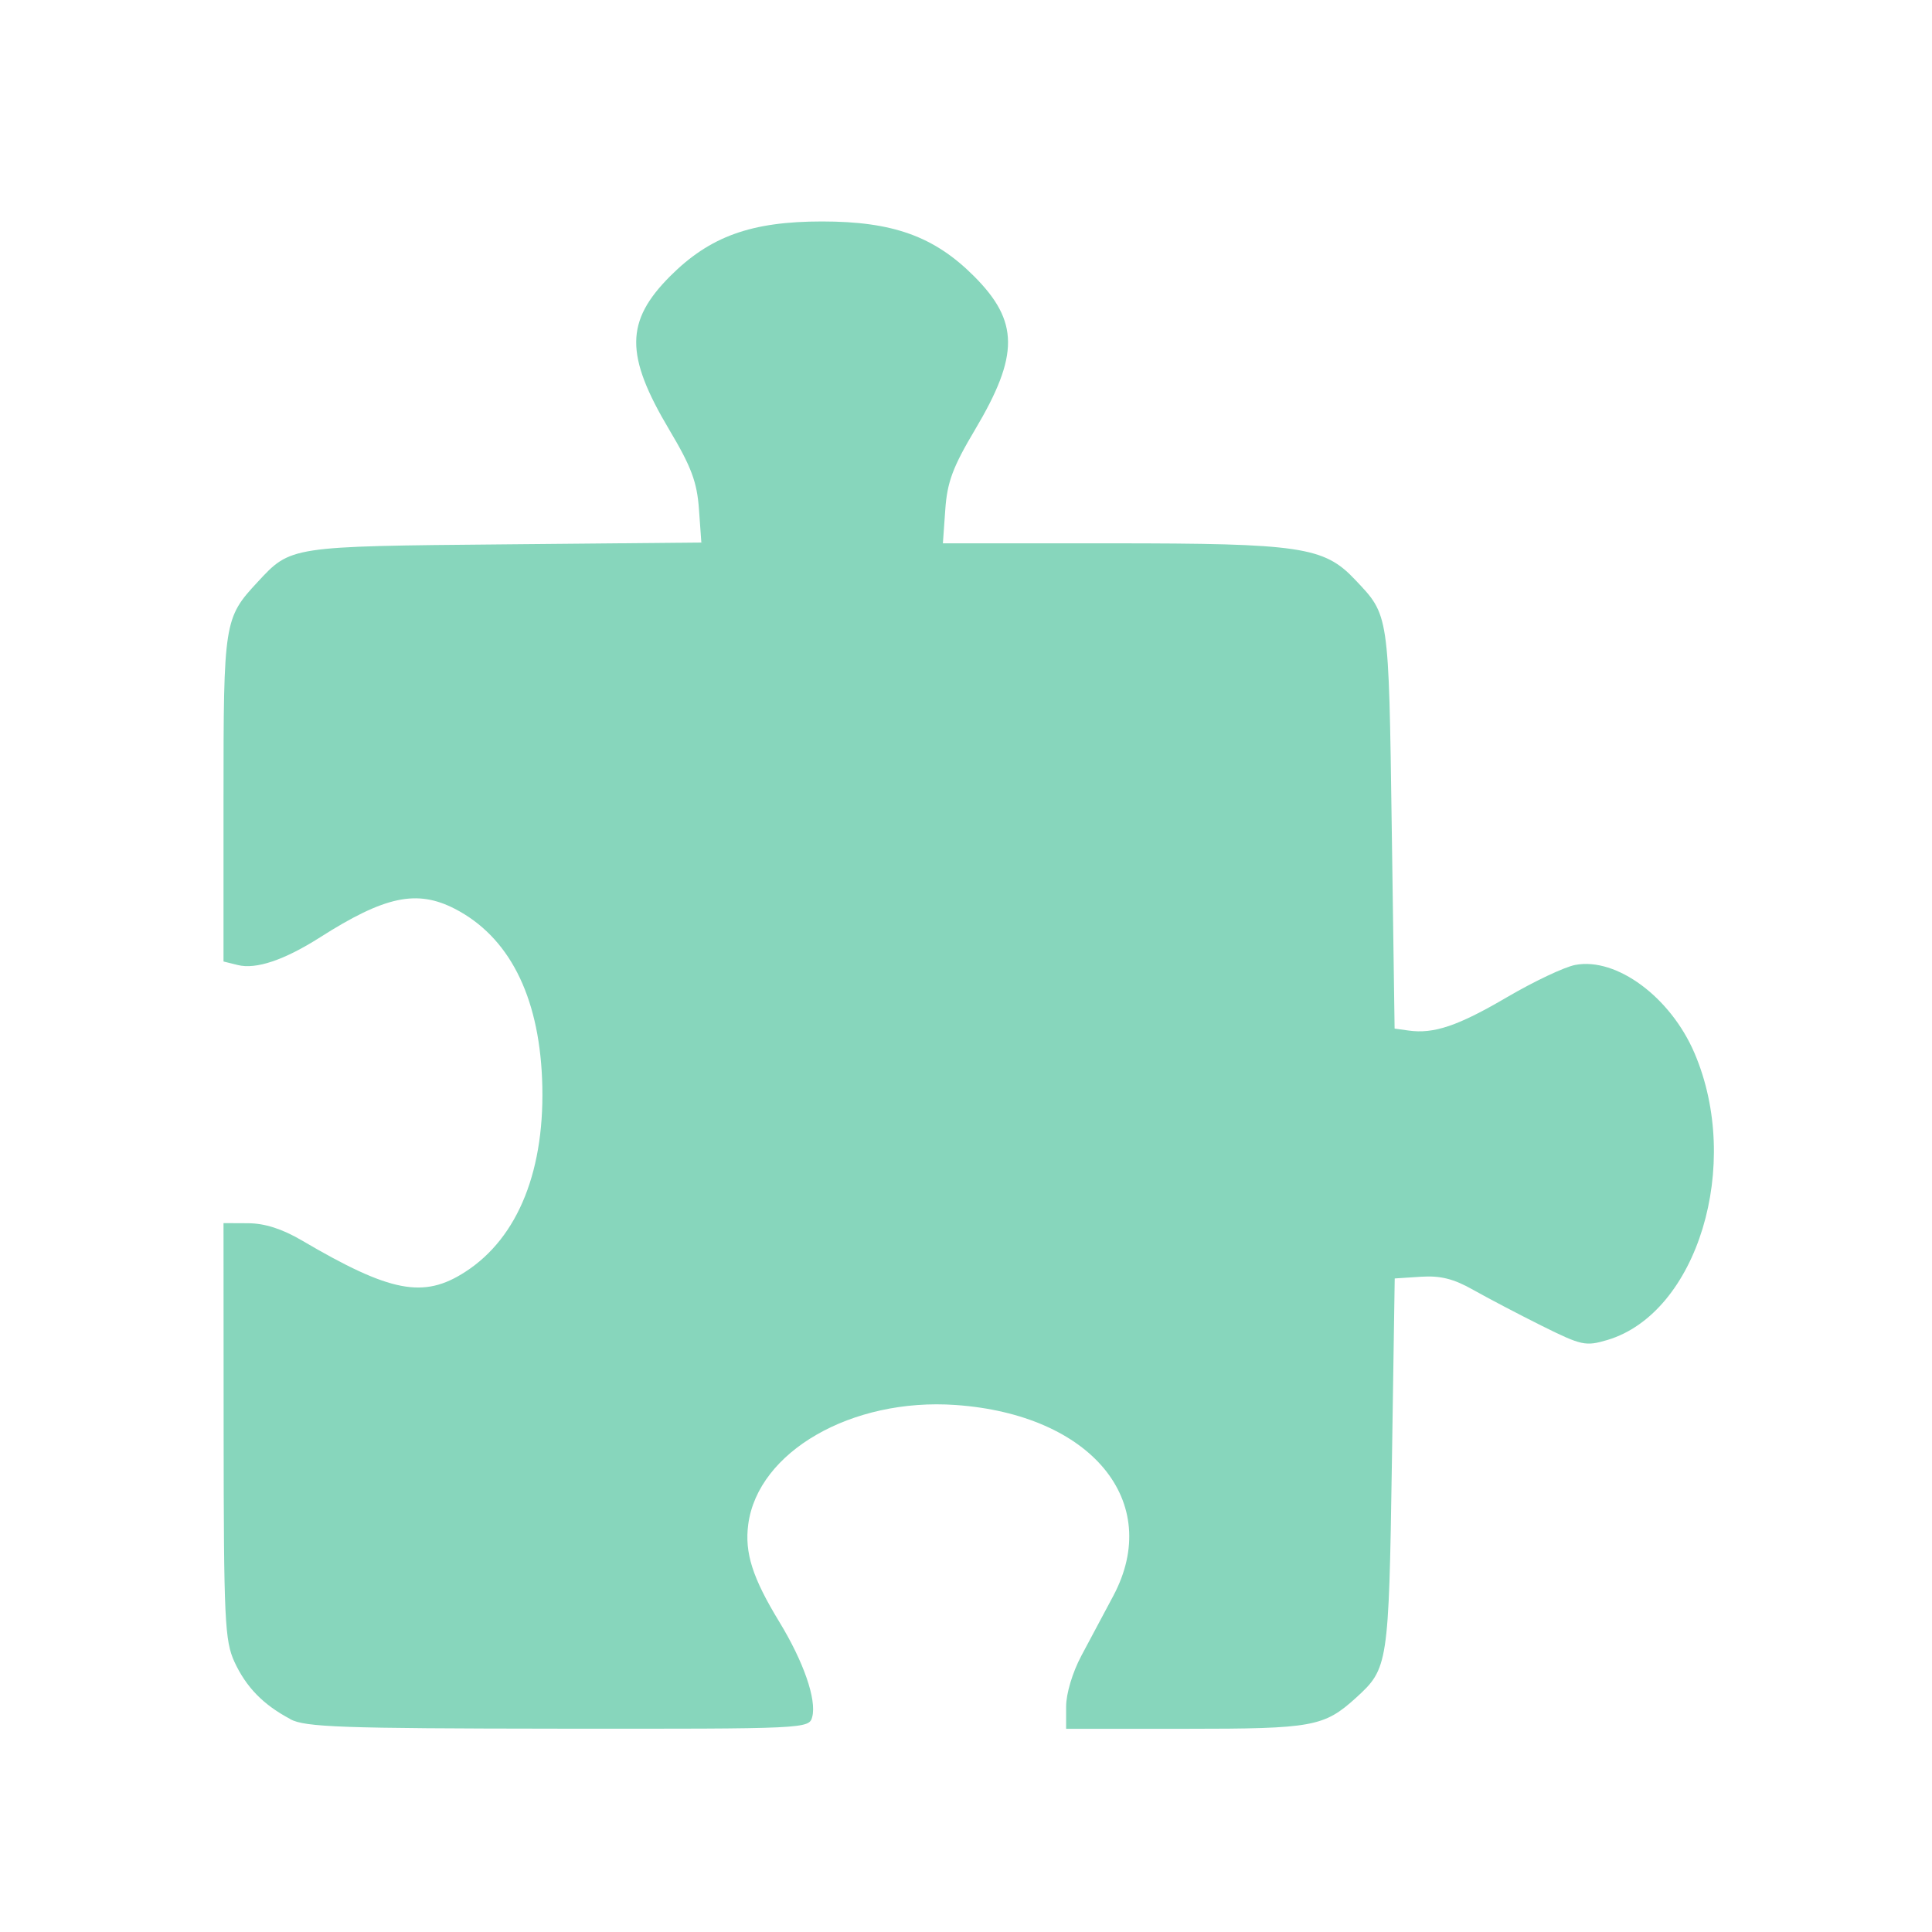
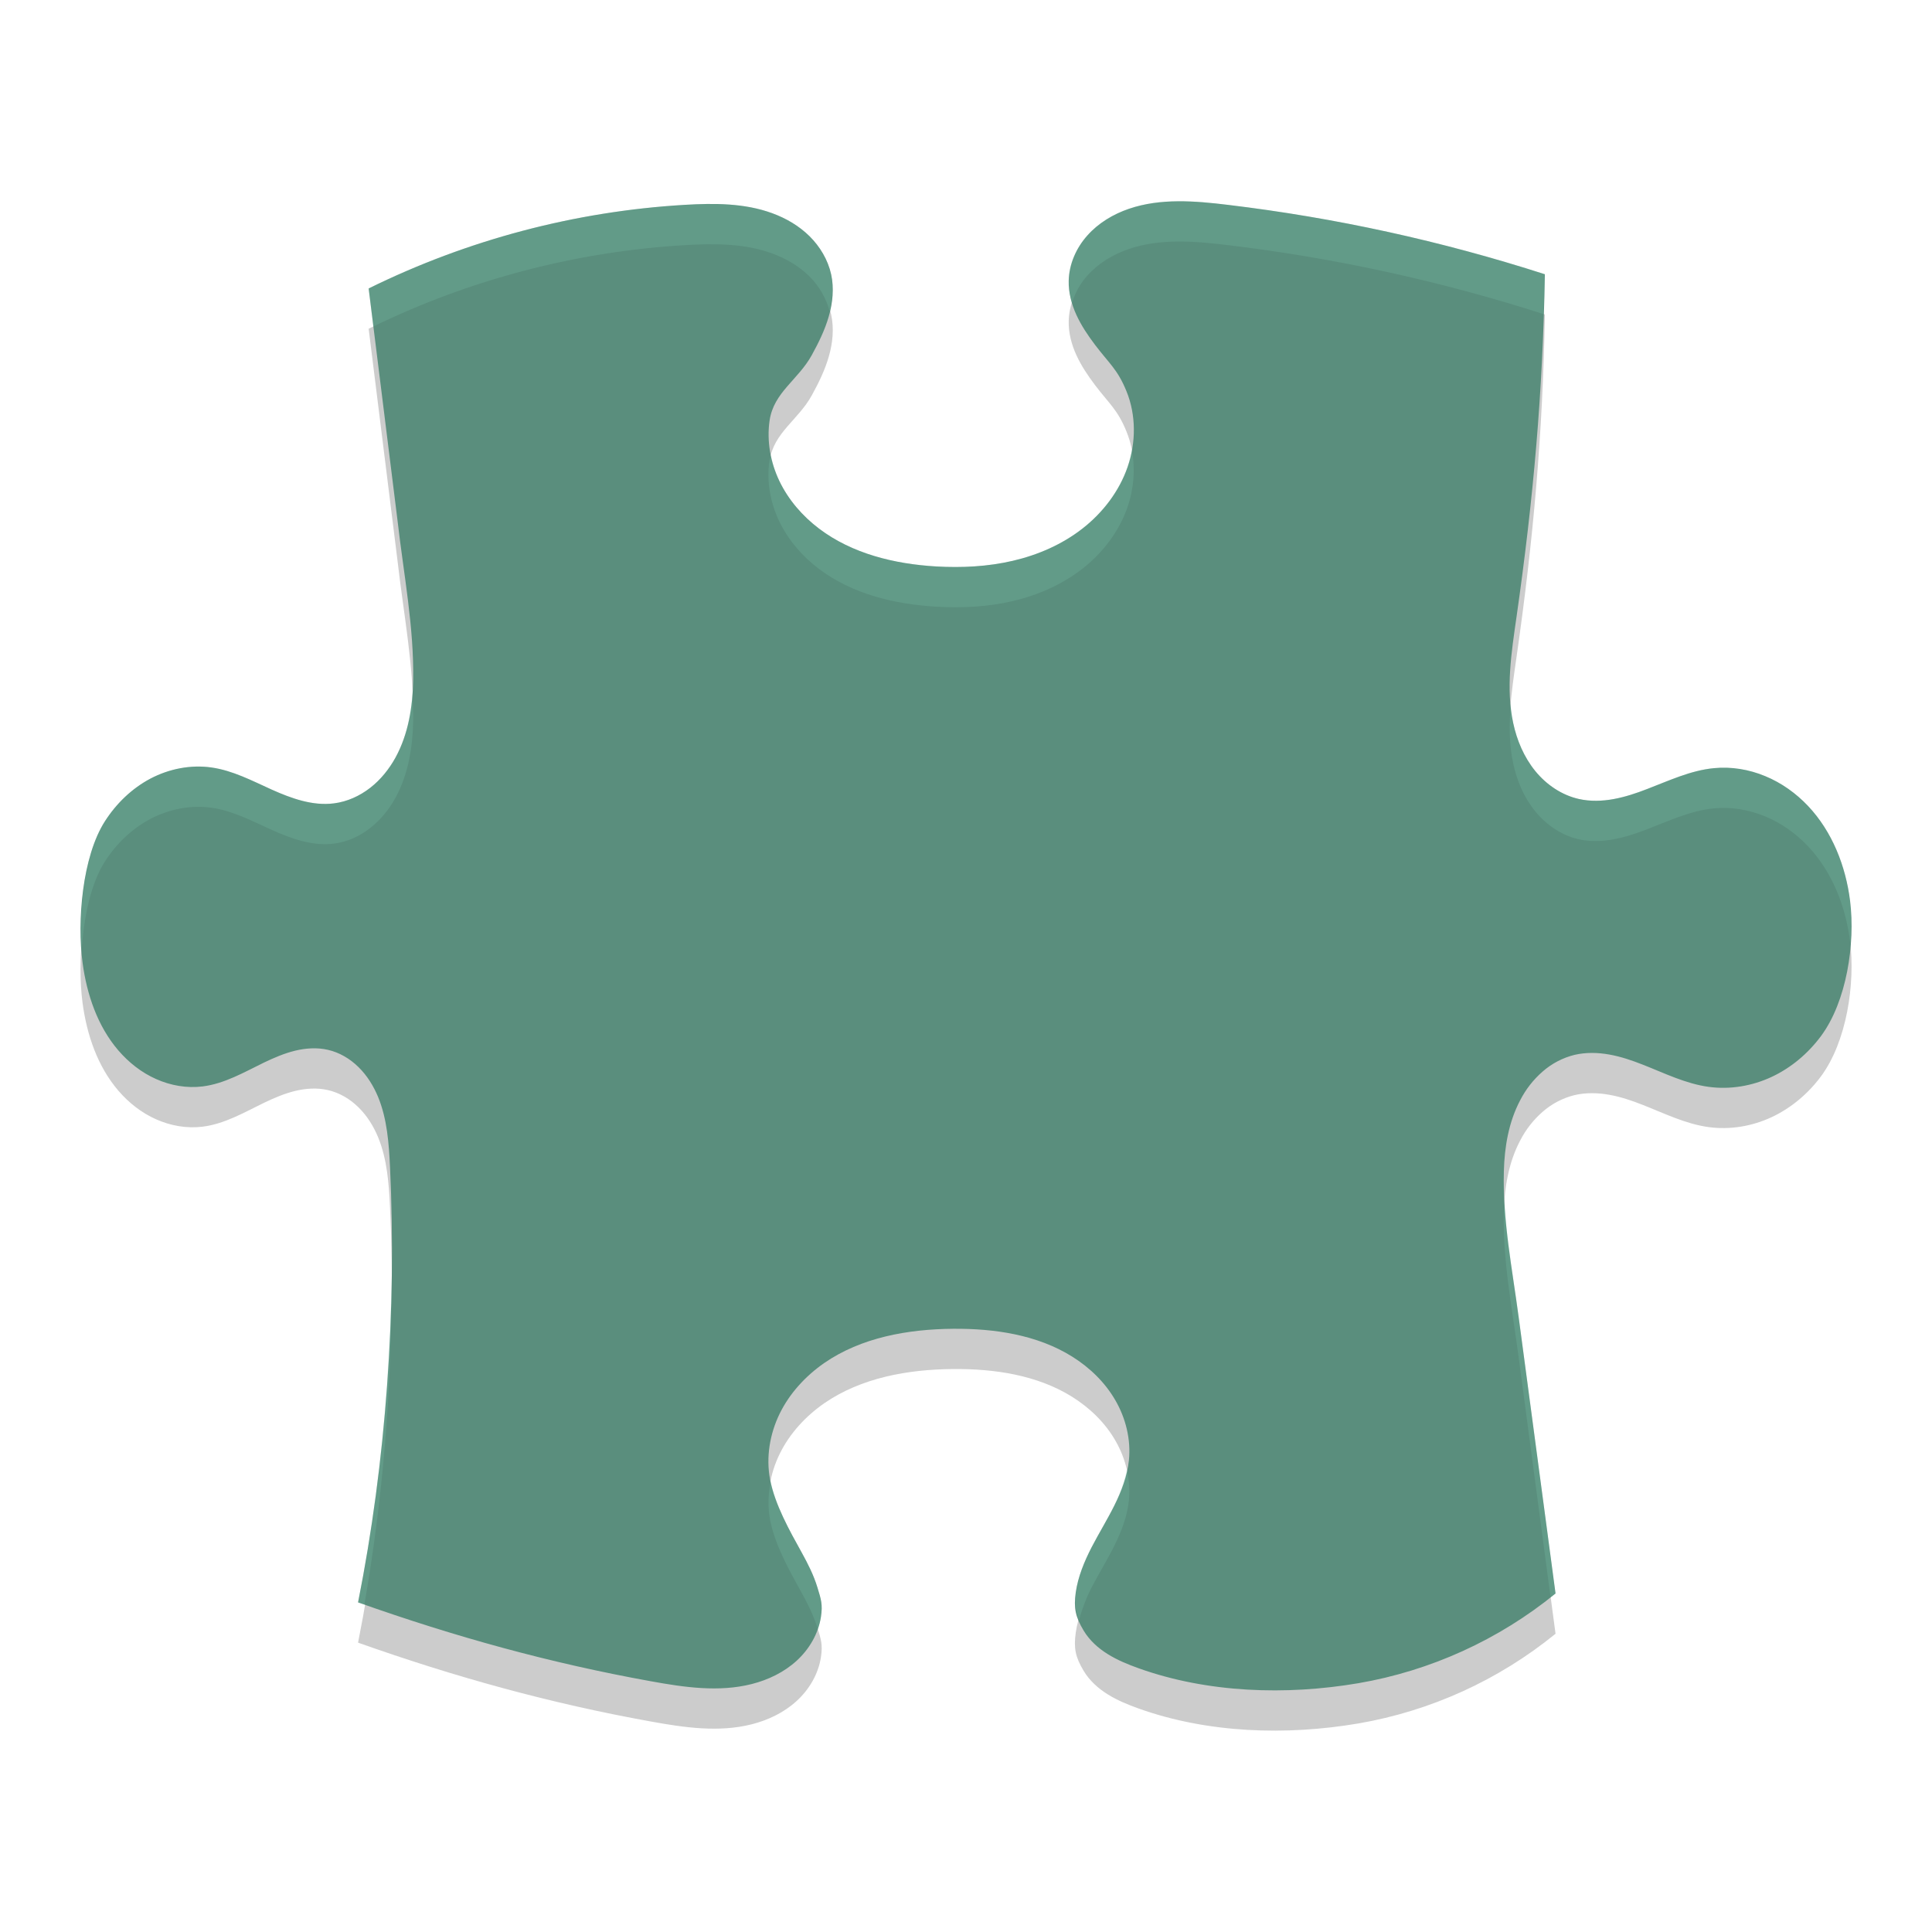
- <svg xmlns="http://www.w3.org/2000/svg" width="64" height="64" version="1.1" viewBox="0 0 16.933 16.933" id="svg7">
-   <defs id="defs2">
-     <style id="current-color-scheme" type="text/css">.ColorScheme-Text {color:#87d6bc} .ColorScheme-Highlight {color:#87d6bc}</style>
-   </defs>
-   <path style="fill:#87d6bc;fill-opacity:1;stroke:none;stroke-width:0.366;stroke-dasharray:none;stroke-dashoffset:2.2;stroke-opacity:0.3" d="M 2.545,15.067 C 2.308,14.942 2.158,14.788 2.055,14.566 1.97,14.38 1.961,14.202 1.96,12.541 l -0.001,-1.821 0.216,0.001 c 0.146,7.97e-4 0.299,0.05 0.471,0.151 0.776,0.456 1.067,0.512 1.432,0.275 C 4.545,10.846 4.784,10.243 4.751,9.453 4.72,8.719 4.457,8.208 3.986,7.965 3.653,7.794 3.372,7.854 2.804,8.216 2.491,8.415 2.244,8.498 2.084,8.458 L 1.959,8.427 V 6.999 c 0,-1.55 0.005,-1.582 0.299,-1.898 C 2.549,4.787 2.538,4.788 4.422,4.771 L 6.147,4.755 6.126,4.462 C 6.109,4.225 6.059,4.091 5.866,3.767 5.477,3.113 5.479,2.816 5.874,2.42 6.223,2.071 6.585,1.941 7.205,1.941 c 0.62,0 0.982,0.13 1.331,0.479 0.396,0.396 0.398,0.693 0.009,1.347 -0.194,0.326 -0.243,0.458 -0.26,0.698 l -0.021,0.297 h 1.474 c 1.66,0 1.866,0.03 2.137,0.317 0.301,0.318 0.296,0.28 0.323,2.179 l 0.025,1.757 0.121,0.017 c 0.223,0.032 0.436,-0.041 0.864,-0.292 0.234,-0.137 0.503,-0.265 0.599,-0.283 0.361,-0.068 0.834,0.282 1.044,0.772 0.42,0.98 0.026,2.278 -0.762,2.515 -0.192,0.057 -0.226,0.05 -0.576,-0.124 -0.205,-0.102 -0.475,-0.244 -0.601,-0.315 -0.171,-0.097 -0.287,-0.126 -0.458,-0.115 l -0.23,0.015 -0.025,1.63 c -0.027,1.755 -0.033,1.789 -0.313,2.044 -0.281,0.255 -0.378,0.273 -1.492,0.273 H 9.344 v -0.195 c 0,-0.113 0.056,-0.3 0.134,-0.446 0.074,-0.138 0.2,-0.374 0.28,-0.525 0.438,-0.825 -0.193,-1.588 -1.382,-1.672 -0.911,-0.064 -1.733,0.409 -1.818,1.046 -0.033,0.249 0.037,0.469 0.273,0.856 0.212,0.348 0.327,0.679 0.288,0.831 -0.028,0.105 -0.041,0.106 -2.225,0.104 -1.902,-0.002 -2.217,-0.013 -2.35,-0.083 z" id="path99" class="ColorScheme-Text" />
-   <g transform="matrix(0.1362977,0,0,0.1362977,4.26602,-34.90919)" id="g26" style="fill:#999999;fill-opacity:1;stroke:none;stroke-width:2.01;stroke-dasharray:none;stroke-opacity:0.3" />
+ <svg xmlns="http://www.w3.org/2000/svg" width="48" height="48" version="1.1">
+   <path style="opacity:0.2" d="m 9.159,8.167 0.72,5.786 c 0.15,1.316 0.409,2.626 0.386,3.949 -0.012,0.661 -0.12,1.335 -0.437,1.916 -0.159,0.289 -0.37,0.553 -0.63,0.755 -0.261,0.203 -0.571,0.344 -0.898,0.386 -0.531,0.069 -1.058,-0.122 -1.546,-0.34 -0.487,-0.22 -0.971,-0.476 -1.499,-0.551 -0.517,-0.074 -1.053,0.033 -1.515,0.275 -0.462,0.244 -0.849,0.618 -1.132,1.059 -0.565,0.88 -0.696,2.485 -0.556,3.522 0.106,0.786 0.371,1.57 0.887,2.172 0.258,0.3 0.576,0.552 0.938,0.712 0.361,0.162 0.765,0.233 1.158,0.184 0.544,-0.068 1.033,-0.354 1.526,-0.594 0.249,-0.119 0.502,-0.228 0.768,-0.293 0.266,-0.065 0.548,-0.084 0.815,-0.023 0.289,0.065 0.553,0.222 0.764,0.431 0.212,0.208 0.371,0.465 0.485,0.739 0.226,0.549 0.269,1.154 0.297,1.747 0.168,3.557 -0.099,7.32 -0.794,10.812 2.401,0.852 4.766,1.507 7.273,1.959 0.83,0.151 1.692,0.277 2.51,0.069 0.409,-0.104 0.801,-0.293 1.113,-0.578 0.312,-0.285 0.539,-0.669 0.604,-1.089 0.047,-0.311 0.004,-0.433 -0.088,-0.735 -0.092,-0.302 -0.236,-0.587 -0.389,-0.863 -0.306,-0.552 -0.666,-1.192 -0.786,-1.814 -0.106,-0.552 -0.008,-1.136 0.239,-1.641 0.248,-0.505 0.641,-0.931 1.101,-1.252 0.923,-0.639 2.083,-0.844 3.204,-0.854 1.027,-0.008 2.09,0.147 2.962,0.692 0.436,0.273 0.817,0.641 1.073,1.087 0.258,0.446 0.387,0.971 0.336,1.483 -0.041,0.394 -0.185,0.772 -0.361,1.126 -0.177,0.356 -0.386,0.693 -0.568,1.044 -0.181,0.353 -0.335,0.725 -0.392,1.116 -0.055,0.393 -0.007,0.611 0.196,0.951 0.145,0.242 0.36,0.436 0.599,0.584 0.238,0.149 0.501,0.256 0.765,0.351 1.717,0.614 3.662,0.677 5.46,0.372 1.797,-0.309 3.484,-1.077 4.9,-2.229 L 37.732,33.733 C 37.572,32.526 37.33,31.32 37.363,30.104 c 0.015,-0.609 0.12,-1.226 0.403,-1.764 0.139,-0.272 0.328,-0.515 0.557,-0.715 0.229,-0.202 0.503,-0.345 0.799,-0.418 0.282,-0.065 0.578,-0.058 0.862,-0.007 0.286,0.051 0.561,0.145 0.83,0.251 0.539,0.211 1.067,0.475 1.641,0.552 0.53,0.072 1.078,-0.022 1.562,-0.248 0.485,-0.227 0.906,-0.584 1.225,-1.014 0.638,-0.862 0.854,-2.293 0.723,-3.357 -0.108,-0.867 -0.444,-1.722 -1.042,-2.357 -0.299,-0.317 -0.662,-0.577 -1.065,-0.743 -0.402,-0.168 -0.845,-0.242 -1.278,-0.199 -0.578,0.056 -1.113,0.31 -1.655,0.517 -0.27,0.105 -0.547,0.198 -0.831,0.25 -0.286,0.053 -0.582,0.062 -0.865,-0.001 -0.429,-0.096 -0.811,-0.357 -1.088,-0.698 -0.277,-0.342 -0.454,-0.758 -0.546,-1.19 -0.185,-0.861 -0.044,-1.754 0.081,-2.626 0.419,-2.924 0.655,-5.57 0.706,-8.523 -2.563,-0.826 -5.199,-1.403 -7.872,-1.724 -0.822,-0.1 -1.677,-0.17 -2.46,0.097 -0.393,0.134 -0.76,0.354 -1.035,0.664 -0.276,0.308 -0.455,0.712 -0.463,1.127 -0.007,0.292 0.07,0.583 0.192,0.848 0.122,0.266 0.287,0.51 0.463,0.743 0.353,0.466 0.558,0.607 0.779,1.149 0.243,0.594 0.239,1.277 0.029,1.884 -0.209,0.606 -0.616,1.136 -1.121,1.53 -0.506,0.395 -1.107,0.656 -1.731,0.801 -0.623,0.145 -1.268,0.177 -1.908,0.14 -1.03,-0.061 -2.081,-0.315 -2.905,-0.939 -0.412,-0.312 -0.761,-0.714 -0.985,-1.18 -0.223,-0.466 -0.32,-0.999 -0.244,-1.511 0.104,-0.696 0.707,-1.004 1.047,-1.619 0.169,-0.308 0.327,-0.627 0.423,-0.964 0.098,-0.338 0.134,-0.7 0.059,-1.043 C 20.57,7.456 20.374,7.128 20.113,6.869 19.853,6.612 19.53,6.423 19.185,6.297 18.497,6.045 17.746,6.046 17.015,6.089 14.285,6.25 11.614,6.957 9.159,8.167 Z" />
+   <path style="fill:#5a8e7d" d="m 9.159,7.167 0.72,5.786 c 0.15,1.316 0.409,2.626 0.386,3.949 -0.012,0.661 -0.12,1.335 -0.437,1.916 -0.159,0.289 -0.37,0.553 -0.63,0.755 -0.261,0.203 -0.571,0.344 -0.898,0.386 -0.531,0.069 -1.058,-0.122 -1.546,-0.34 -0.487,-0.22 -0.971,-0.476 -1.499,-0.551 -0.517,-0.074 -1.053,0.033 -1.515,0.275 -0.462,0.244 -0.849,0.618 -1.132,1.059 -0.565,0.88 -0.696,2.485 -0.556,3.522 0.106,0.786 0.371,1.57 0.887,2.172 0.258,0.3 0.576,0.552 0.938,0.712 0.361,0.162 0.765,0.233 1.158,0.184 0.544,-0.068 1.033,-0.354 1.526,-0.594 0.249,-0.119 0.502,-0.228 0.768,-0.293 0.266,-0.065 0.548,-0.084 0.815,-0.023 0.289,0.065 0.553,0.222 0.764,0.431 0.212,0.208 0.371,0.465 0.485,0.739 0.226,0.549 0.269,1.154 0.297,1.747 0.168,3.557 -0.099,7.32 -0.794,10.812 2.401,0.852 4.766,1.507 7.273,1.959 0.83,0.151 1.692,0.277 2.51,0.069 0.409,-0.104 0.801,-0.293 1.113,-0.578 0.312,-0.285 0.539,-0.669 0.604,-1.089 0.047,-0.311 0.004,-0.433 -0.088,-0.735 -0.092,-0.302 -0.236,-0.587 -0.389,-0.863 -0.306,-0.552 -0.666,-1.192 -0.786,-1.814 -0.106,-0.552 -0.008,-1.136 0.239,-1.641 0.248,-0.505 0.641,-0.931 1.101,-1.252 0.923,-0.639 2.083,-0.844 3.204,-0.854 1.027,-0.008 2.09,0.147 2.962,0.692 0.436,0.273 0.817,0.641 1.073,1.087 0.258,0.446 0.387,0.971 0.336,1.483 -0.041,0.394 -0.185,0.772 -0.361,1.126 -0.177,0.356 -0.386,0.693 -0.568,1.044 -0.181,0.353 -0.335,0.725 -0.392,1.116 -0.055,0.393 -0.007,0.611 0.196,0.951 0.145,0.242 0.36,0.436 0.599,0.584 0.238,0.149 0.501,0.256 0.765,0.351 1.717,0.614 3.662,0.677 5.46,0.372 1.797,-0.309 3.484,-1.077 4.9,-2.229 L 37.732,32.733 C 37.572,31.526 37.33,30.32 37.363,29.104 c 0.015,-0.609 0.12,-1.226 0.403,-1.764 0.139,-0.272 0.328,-0.515 0.557,-0.715 0.229,-0.202 0.503,-0.345 0.799,-0.418 0.282,-0.065 0.578,-0.058 0.862,-0.007 0.286,0.051 0.561,0.145 0.83,0.251 0.539,0.211 1.067,0.475 1.641,0.552 0.53,0.072 1.078,-0.022 1.562,-0.248 0.485,-0.227 0.906,-0.584 1.225,-1.014 0.638,-0.862 0.854,-2.293 0.723,-3.357 -0.108,-0.867 -0.444,-1.722 -1.042,-2.357 -0.299,-0.317 -0.662,-0.577 -1.065,-0.743 -0.402,-0.168 -0.845,-0.242 -1.278,-0.199 -0.578,0.056 -1.113,0.31 -1.655,0.517 -0.27,0.105 -0.547,0.198 -0.831,0.25 -0.286,0.053 -0.582,0.062 -0.865,-0.001 -0.429,-0.096 -0.811,-0.357 -1.088,-0.698 -0.277,-0.342 -0.454,-0.758 -0.546,-1.19 -0.185,-0.861 -0.044,-1.754 0.081,-2.626 0.419,-2.924 0.655,-5.57 0.706,-8.523 -2.563,-0.826 -5.199,-1.403 -7.872,-1.724 -0.822,-0.1 -1.677,-0.17 -2.46,0.097 -0.393,0.134 -0.76,0.354 -1.035,0.664 -0.276,0.308 -0.455,0.712 -0.463,1.127 -0.007,0.292 0.07,0.583 0.192,0.848 0.122,0.266 0.287,0.51 0.463,0.743 0.353,0.466 0.558,0.607 0.779,1.149 0.243,0.594 0.239,1.277 0.029,1.884 -0.209,0.606 -0.616,1.136 -1.121,1.53 -0.506,0.395 -1.107,0.656 -1.731,0.801 -0.623,0.145 -1.268,0.177 -1.908,0.14 -1.03,-0.061 -2.081,-0.315 -2.905,-0.939 -0.412,-0.312 -0.761,-0.714 -0.985,-1.18 -0.223,-0.466 -0.32,-0.999 -0.244,-1.511 0.104,-0.696 0.707,-1.004 1.047,-1.619 0.169,-0.308 0.327,-0.627 0.423,-0.964 0.098,-0.338 0.134,-0.7 0.059,-1.043 C 20.57,6.456 20.374,6.128 20.113,5.869 19.853,5.612 19.53,5.423 19.185,5.297 18.497,5.045 17.746,5.046 17.015,5.089 14.285,5.25 11.614,5.957 9.159,7.167 Z" />
+   <path style="fill:#82cfb6;opacity:0.2" d="M 29.264 5 C 28.849 5.003 28.439 5.052 28.047 5.186 C 27.654 5.319 27.287 5.54 27.012 5.85 C 26.736 6.158 26.557 6.563 26.549 6.979 C 26.544 7.162 26.583 7.341 26.635 7.518 C 26.714 7.272 26.84 7.041 27.012 6.85 C 27.287 6.54 27.654 6.319 28.047 6.186 C 28.831 5.919 29.686 5.99 30.508 6.09 C 33.169 6.409 35.795 6.983 38.348 7.803 C 38.358 7.472 38.375 7.15 38.381 6.812 C 35.818 5.987 33.181 5.411 30.508 5.09 C 30.097 5.04 29.678 4.997 29.264 5 z M 18.117 5.082 C 17.752 5.056 17.381 5.068 17.016 5.09 C 14.285 5.251 11.613 5.956 9.158 7.166 L 9.275 8.111 C 11.698 6.936 14.328 6.249 17.016 6.09 C 17.746 6.047 18.498 6.045 19.186 6.297 C 19.53 6.423 19.853 6.612 20.113 6.869 C 20.351 7.105 20.522 7.404 20.611 7.727 C 20.682 7.427 20.711 7.116 20.646 6.816 C 20.569 6.457 20.374 6.128 20.113 5.869 C 19.853 5.612 19.53 5.423 19.186 5.297 C 18.842 5.171 18.482 5.108 18.117 5.082 z M 28.119 11.18 C 28.093 11.323 28.059 11.464 28.012 11.602 C 27.802 12.208 27.395 12.737 26.891 13.131 C 26.384 13.525 25.784 13.788 25.16 13.934 C 24.537 14.079 23.892 14.11 23.252 14.072 C 22.222 14.011 21.17 13.757 20.346 13.133 C 19.933 12.821 19.585 12.419 19.361 11.953 C 19.267 11.756 19.202 11.546 19.156 11.332 C 19.147 11.371 19.123 11.4 19.117 11.441 C 19.041 11.954 19.138 12.487 19.361 12.953 C 19.585 13.419 19.933 13.821 20.346 14.133 C 21.17 14.757 22.222 15.011 23.252 15.072 C 23.892 15.11 24.537 15.079 25.16 14.934 C 25.784 14.788 26.384 14.525 26.891 14.131 C 27.395 13.737 27.802 13.208 28.012 12.602 C 28.169 12.147 28.21 11.65 28.119 11.18 z M 10.246 17.236 C 10.206 17.787 10.092 18.334 9.828 18.816 C 9.67 19.105 9.458 19.37 9.197 19.572 C 8.937 19.776 8.628 19.917 8.301 19.959 C 7.77 20.028 7.242 19.838 6.754 19.619 C 6.267 19.399 5.784 19.143 5.256 19.068 C 4.739 18.994 4.202 19.102 3.74 19.344 C 3.278 19.587 2.89 19.962 2.607 20.402 C 2.098 21.196 1.954 22.559 2.031 23.584 C 2.085 22.782 2.254 21.953 2.607 21.402 C 2.89 20.962 3.278 20.587 3.74 20.344 C 4.202 20.102 4.739 19.994 5.256 20.068 C 5.784 20.143 6.267 20.399 6.754 20.619 C 7.242 20.838 7.77 21.028 8.301 20.959 C 8.628 20.917 8.937 20.776 9.197 20.572 C 9.458 20.37 9.67 20.105 9.828 19.816 C 10.145 19.236 10.253 18.562 10.266 17.9 C 10.27 17.678 10.256 17.458 10.246 17.236 z M 37.535 17.508 C 37.495 17.997 37.491 18.485 37.594 18.963 C 37.686 19.395 37.861 19.811 38.139 20.152 C 38.416 20.494 38.798 20.756 39.227 20.852 C 39.509 20.915 39.806 20.904 40.092 20.852 C 40.376 20.799 40.654 20.707 40.924 20.602 C 41.466 20.394 42 20.14 42.578 20.084 C 43.011 20.041 43.453 20.116 43.855 20.283 C 44.258 20.449 44.623 20.71 44.922 21.027 C 45.52 21.662 45.855 22.516 45.963 23.383 C 45.967 23.415 45.963 23.453 45.967 23.486 C 45.998 23.102 46.005 22.723 45.963 22.383 C 45.855 21.516 45.52 20.662 44.922 20.027 C 44.623 19.71 44.258 19.449 43.855 19.283 C 43.453 19.116 43.011 19.041 42.578 19.084 C 42 19.14 41.466 19.394 40.924 19.602 C 40.654 19.707 40.376 19.799 40.092 19.852 C 39.806 19.904 39.509 19.915 39.227 19.852 C 38.798 19.756 38.416 19.494 38.139 19.152 C 37.861 18.811 37.686 18.395 37.594 17.963 C 37.561 17.813 37.549 17.66 37.535 17.508 z M 37.383 29.926 C 37.38 29.985 37.365 30.044 37.363 30.104 C 37.33 31.319 37.573 32.526 37.732 33.732 L 38.523 39.68 C 38.562 39.649 38.606 39.625 38.645 39.594 L 37.732 32.732 C 37.609 31.799 37.44 30.864 37.383 29.926 z M 9.723 31.979 C 9.671 34.611 9.4 37.283 8.896 39.812 C 8.949 39.831 9.001 39.847 9.053 39.865 C 9.503 37.292 9.729 34.611 9.723 31.979 z M 27.994 36.512 C 27.93 36.82 27.826 37.12 27.686 37.402 C 27.509 37.758 27.299 38.096 27.117 38.447 C 26.936 38.8 26.783 39.173 26.727 39.564 C 26.688 39.843 26.726 40.04 26.809 40.248 C 26.885 39.972 26.986 39.703 27.117 39.447 C 27.299 39.096 27.509 38.758 27.686 38.402 C 27.862 38.048 28.006 37.672 28.047 37.277 C 28.072 37.022 28.052 36.762 27.994 36.512 z M 19.146 36.809 C 19.085 37.123 19.073 37.448 19.133 37.762 C 19.253 38.383 19.612 39.022 19.918 39.574 C 20.071 39.851 20.214 40.136 20.307 40.438 C 20.312 40.454 20.312 40.461 20.316 40.477 C 20.351 40.378 20.379 40.275 20.395 40.172 C 20.441 39.861 20.399 39.739 20.307 39.438 C 20.214 39.136 20.071 38.851 19.918 38.574 C 19.619 38.036 19.275 37.415 19.146 36.809 z" />
</svg>
